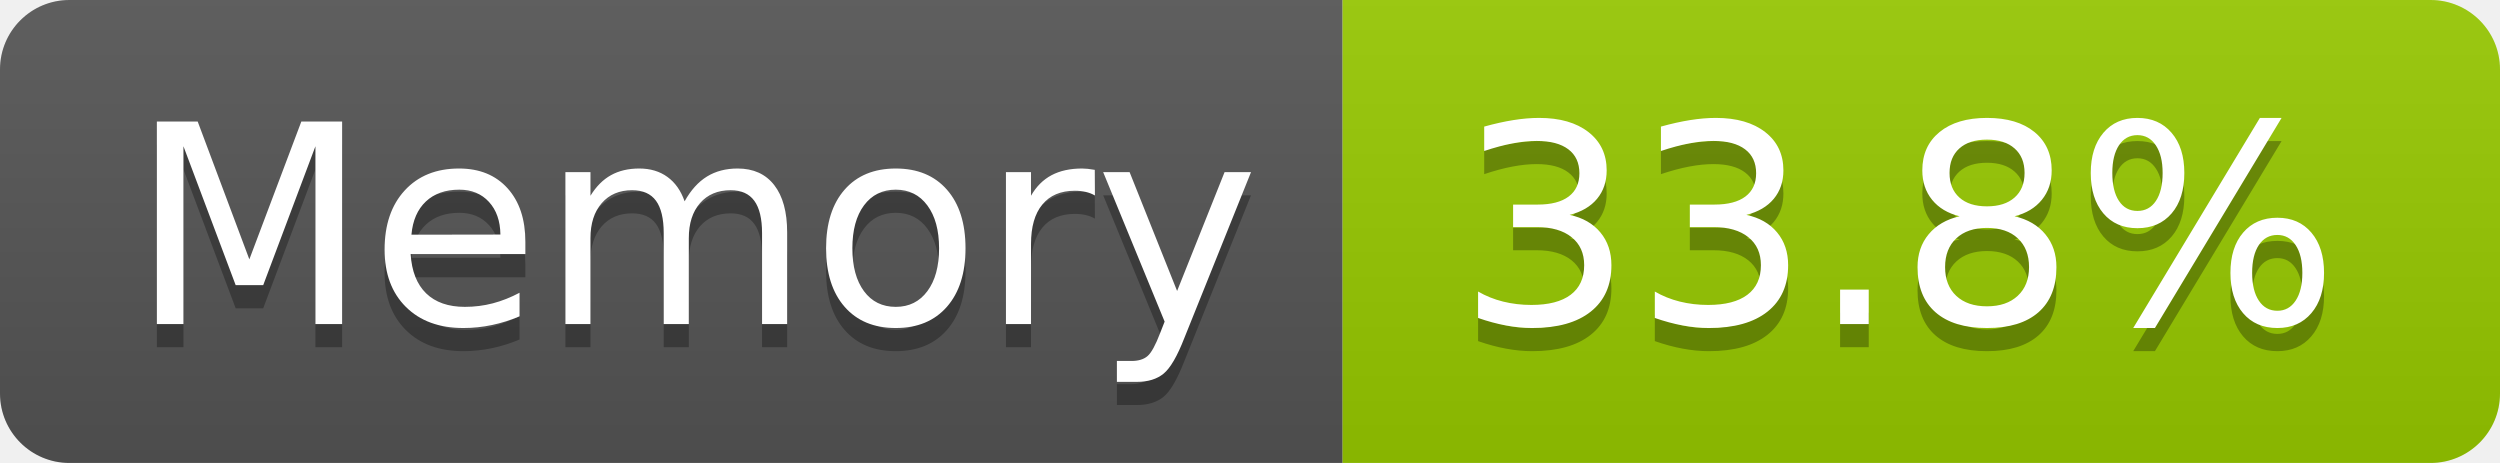
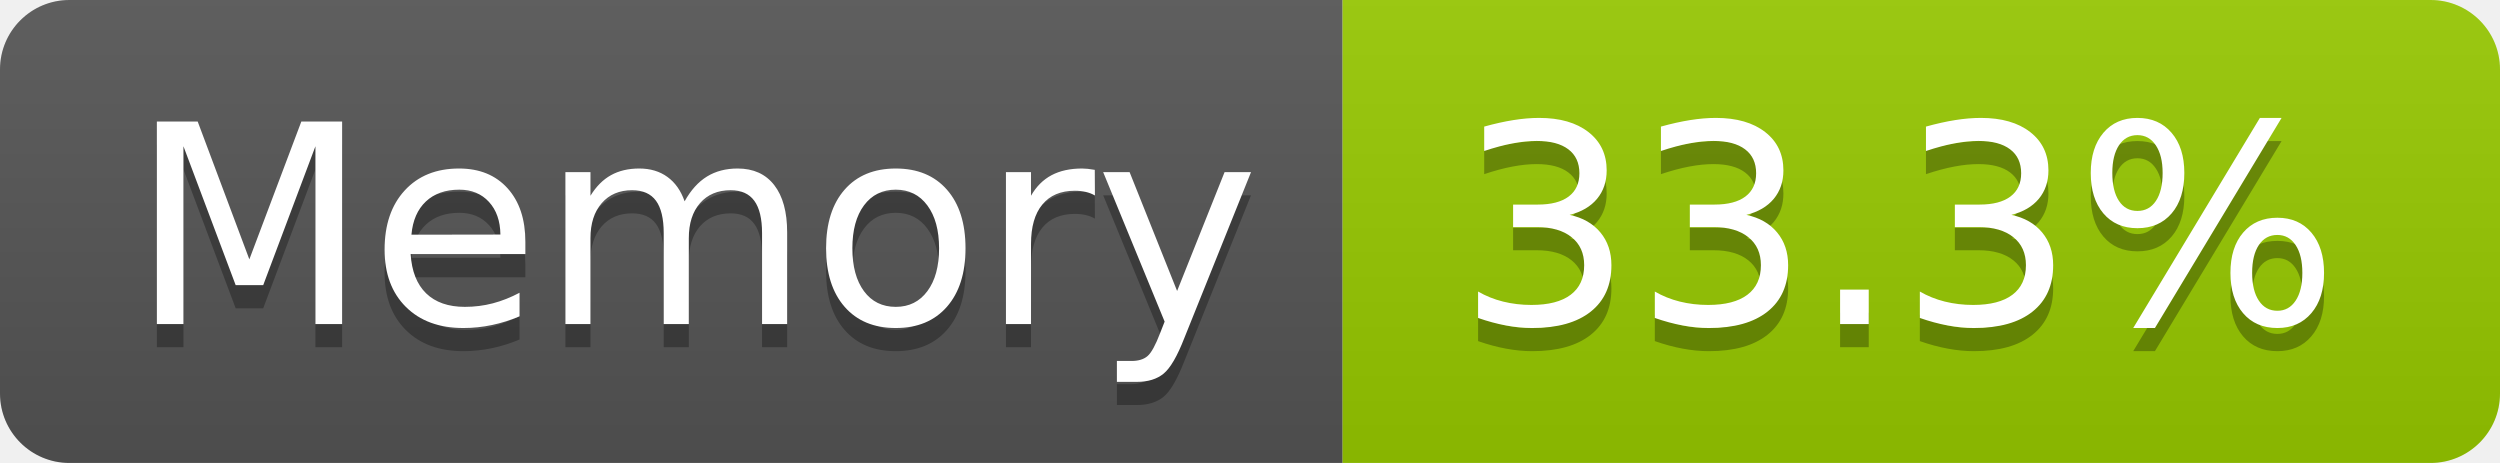
- <svg xmlns="http://www.w3.org/2000/svg" width="108" height="20" role="img" aria-label="Memory: 33.8%">
+ <svg xmlns="http://www.w3.org/2000/svg" width="108" height="20" role="img" aria-label="Memory: 33.3%">
  <linearGradient id="s" x2="0" y2="100%">
    <stop offset="0" stop-color="#bbb" stop-opacity=".1" />
    <stop offset="1" stop-opacity=".1" />
  </linearGradient>
  <clipPath id="r">
    <rect width="108" height="20" rx="3" fill="#fff" />
  </clipPath>
  <g clip-path="url(#r)">
    <rect width="58" height="20" fill="#555" />
    <rect x="58" width="50" height="20" fill="#97ca00" />
    <rect width="108" height="20" fill="url(#s)" />
  </g>
  <g fill="#fff" text-anchor="middle" font-family="Verdana,Geneva,DejaVu Sans,sans-serif" text-rendering="geometricPrecision" font-size="120">
    <text aria-hidden="true" x="300" y="150" fill="#010101" fill-opacity=".3" transform="scale(.1)" textLength="466">Memory</text>
    <text x="300" y="140" transform="scale(.1)" fill="#fff" textLength="466">Memory</text>
-     <text aria-hidden="true" x="820" y="150" fill="#010101" fill-opacity=".3" transform="scale(.1)" textLength="390">33.8%</text>
-     <text x="820" y="140" transform="scale(.1)" fill="#fff" textLength="390">33.8%</text>
+     <text aria-hidden="true" x="820" y="150" fill="#010101" fill-opacity=".3" transform="scale(.1)" textLength="390">33.3%</text>
+     <text x="820" y="140" transform="scale(.1)" fill="#fff" textLength="390">33.3%</text>
  </g>
</svg>
